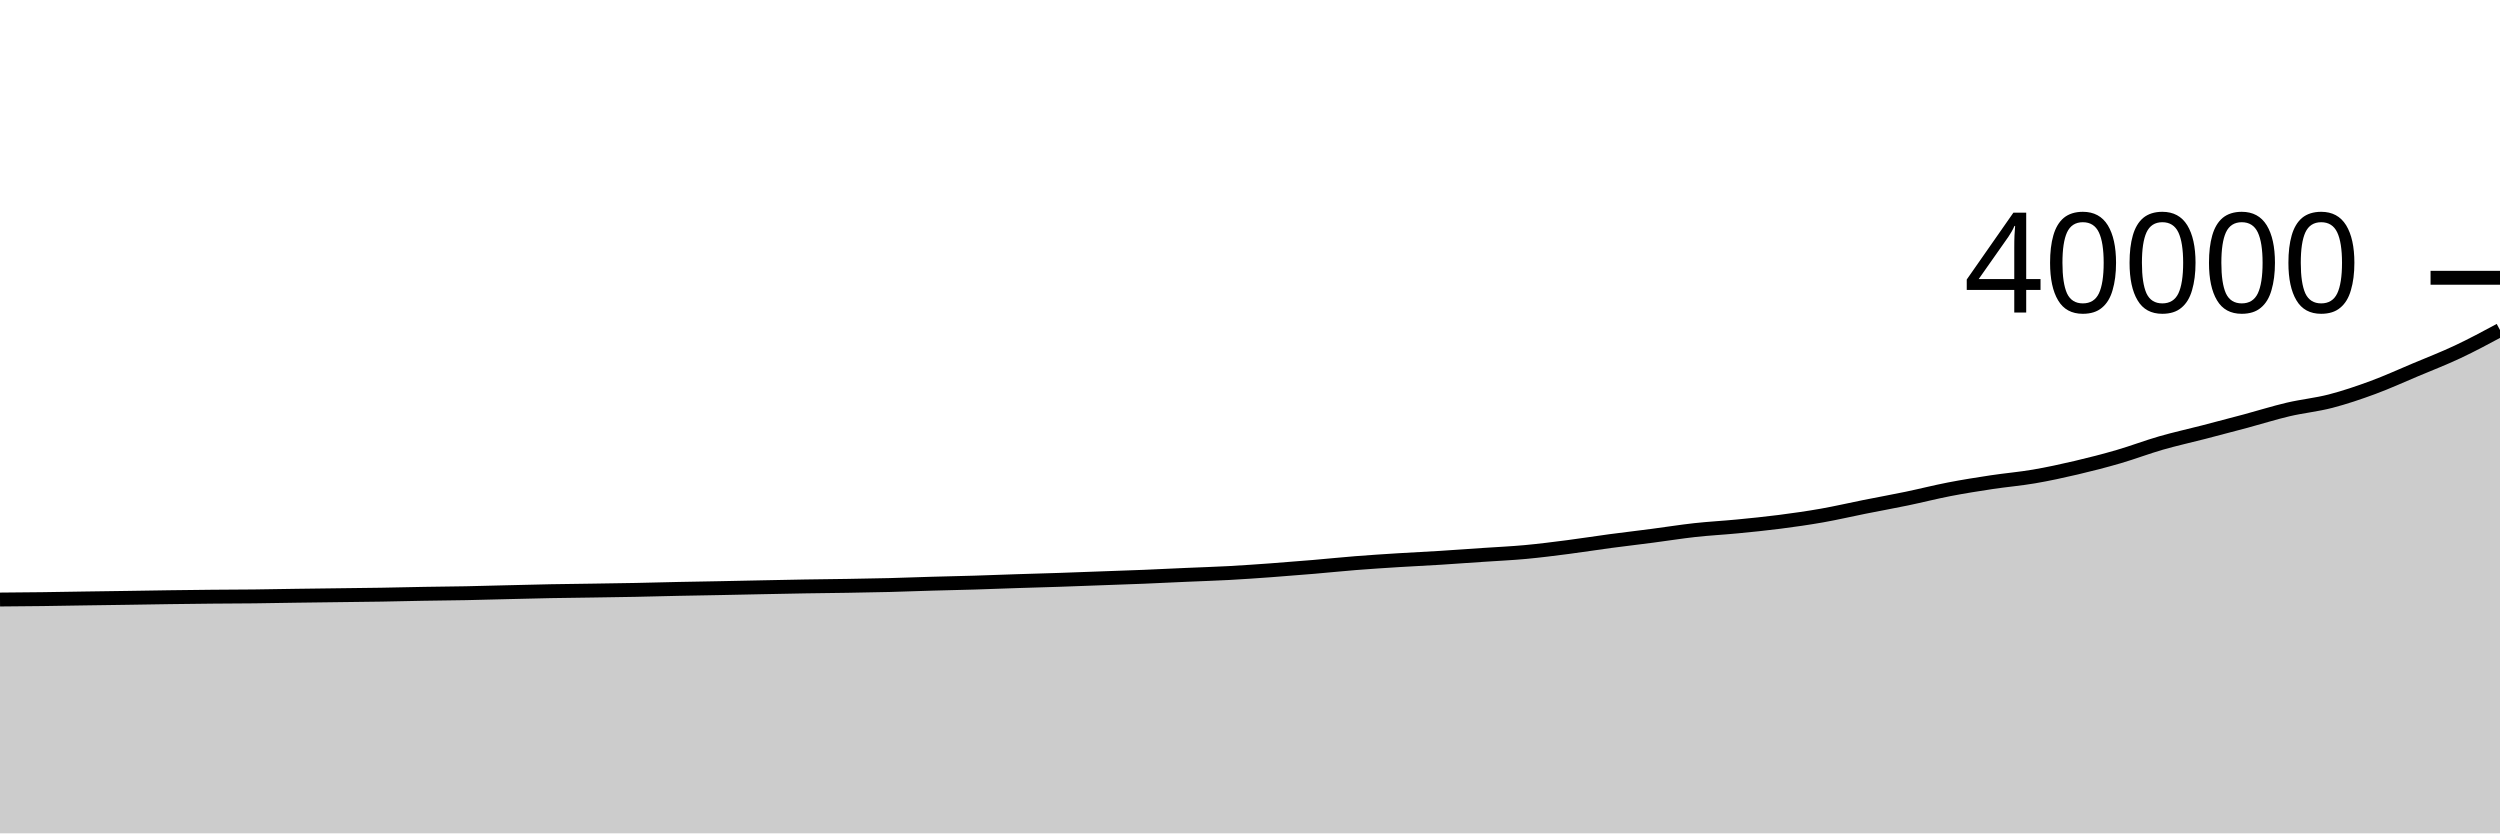
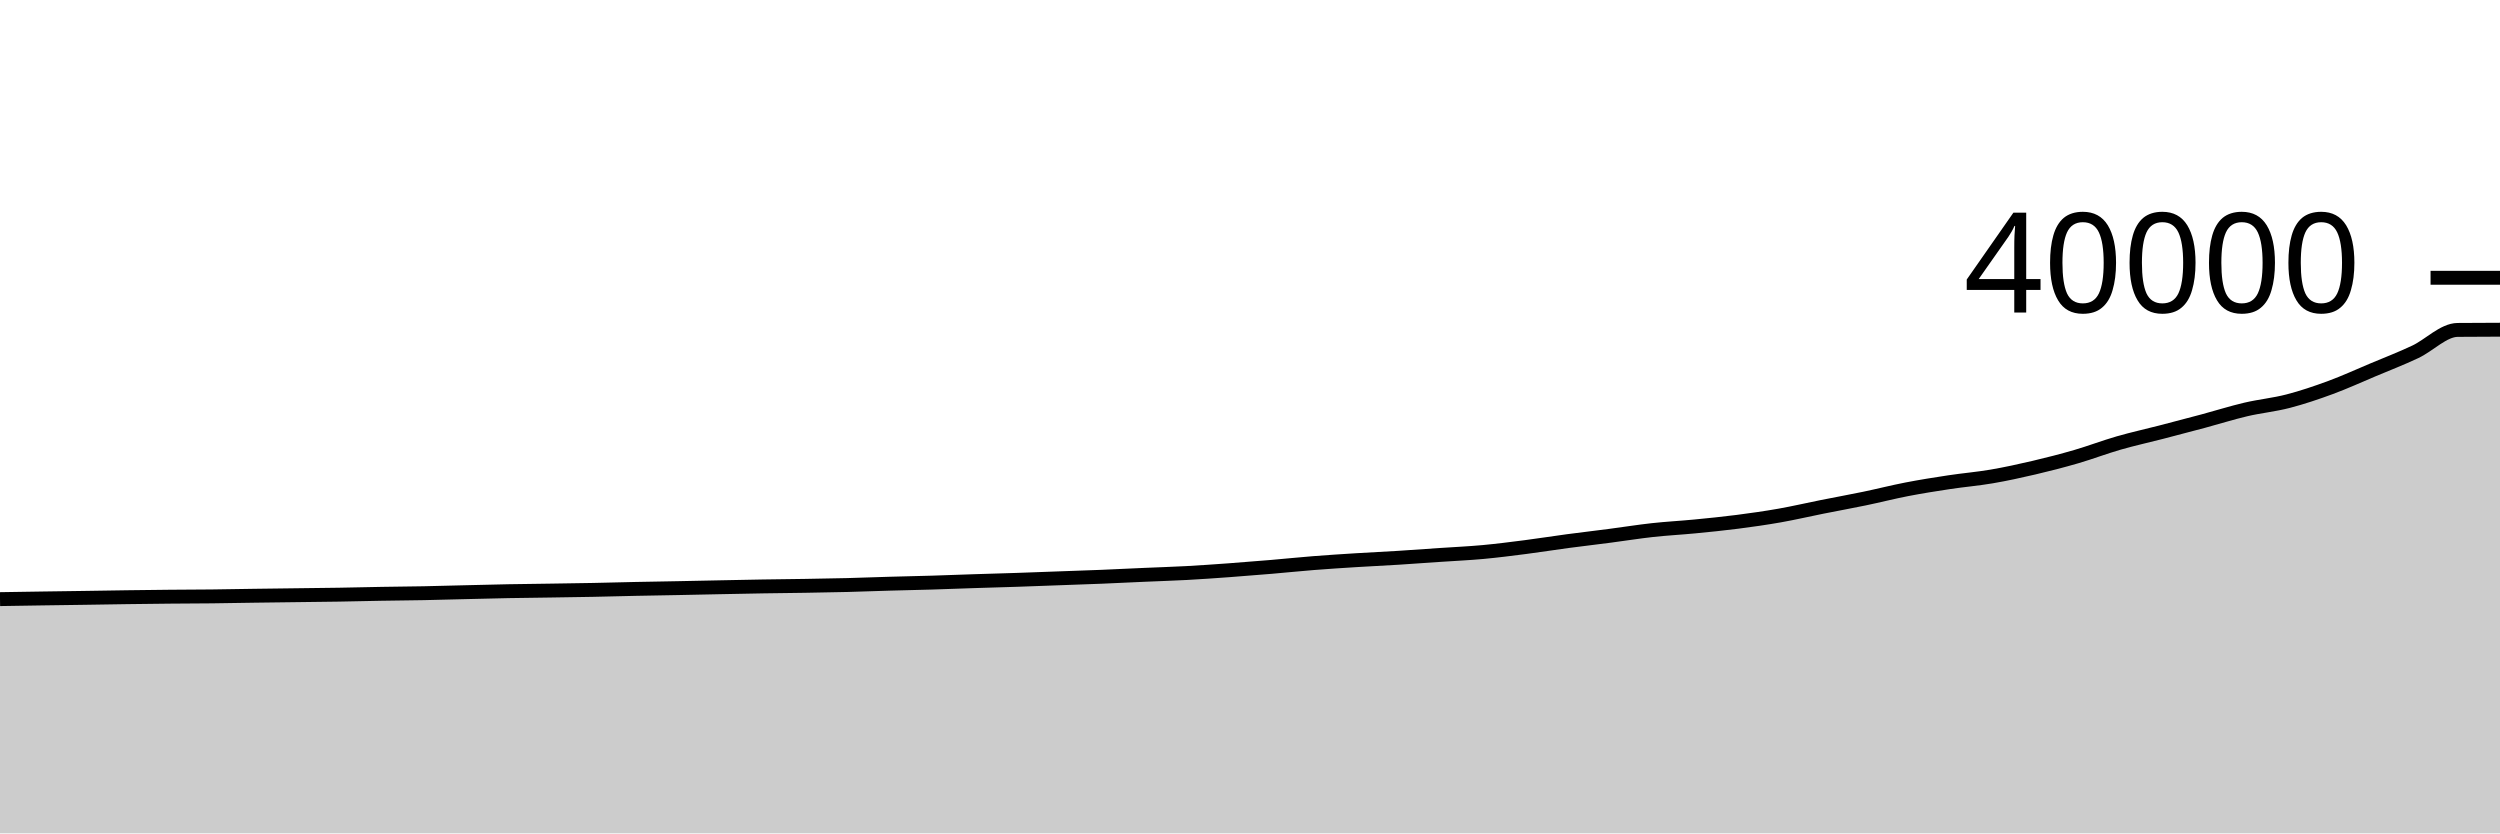
<svg xmlns="http://www.w3.org/2000/svg" viewBox="0 0 180 60">
  <g transform="translate(0,20)">
-     <path class="area" fill="rgba(0, 0, 0, 0.2)" d="M0,23.166C1.017,23.158,2.034,23.15,3.051,23.137C4.068,23.124,5.085,23.104,6.102,23.089C7.119,23.074,8.136,23.061,9.153,23.046C10.169,23.031,11.186,23.012,12.203,22.998C13.22,22.984,14.237,22.971,15.254,22.962C16.271,22.952,17.288,22.952,18.305,22.941C19.322,22.93,20.339,22.908,21.356,22.894C22.373,22.88,23.39,22.868,24.407,22.855C25.424,22.842,26.441,22.833,27.458,22.816C28.475,22.799,29.492,22.773,30.508,22.755C31.525,22.738,32.542,22.731,33.559,22.711C34.576,22.691,35.593,22.66,36.61,22.636C37.627,22.612,38.644,22.584,39.661,22.565C40.678,22.546,41.695,22.537,42.712,22.521C43.729,22.506,44.746,22.492,45.763,22.472C46.78,22.452,47.797,22.422,48.814,22.401C49.831,22.38,50.847,22.365,51.864,22.345C52.881,22.325,53.898,22.302,54.915,22.282C55.932,22.262,56.949,22.24,57.966,22.223C58.983,22.206,60,22.198,61.017,22.181C62.034,22.164,63.051,22.148,64.068,22.122C65.085,22.096,66.102,22.055,67.119,22.026C68.136,21.997,69.153,21.978,70.169,21.947C71.186,21.916,72.203,21.875,73.22,21.842C74.237,21.809,75.254,21.783,76.271,21.749C77.288,21.715,78.305,21.675,79.322,21.638C80.339,21.601,81.356,21.569,82.373,21.527C83.39,21.486,84.407,21.434,85.424,21.389C86.441,21.344,87.458,21.314,88.475,21.259C89.492,21.204,90.508,21.132,91.525,21.058C92.542,20.984,93.559,20.902,94.576,20.816C95.593,20.73,96.61,20.623,97.627,20.543C98.644,20.463,99.661,20.398,100.678,20.334C101.695,20.27,102.712,20.224,103.729,20.161C104.746,20.097,105.763,20.022,106.78,19.953C107.797,19.884,108.814,19.839,109.831,19.745C110.847,19.651,111.864,19.521,112.881,19.39C113.898,19.259,114.915,19.096,115.932,18.96C116.949,18.824,117.966,18.707,118.983,18.574C120,18.442,121.017,18.277,122.034,18.165C123.051,18.053,124.068,18.002,125.085,17.903C126.102,17.804,127.119,17.703,128.136,17.572C129.153,17.441,130.169,17.296,131.186,17.117C132.203,16.938,133.22,16.699,134.237,16.496C135.254,16.293,136.271,16.11,137.288,15.899C138.305,15.688,139.322,15.427,140.339,15.23C141.356,15.033,142.373,14.872,143.39,14.718C144.407,14.564,145.424,14.481,146.441,14.307C147.458,14.133,148.475,13.911,149.492,13.673C150.508,13.435,151.525,13.173,152.542,12.877C153.559,12.581,154.576,12.19,155.593,11.897C156.61,11.604,157.627,11.383,158.644,11.12C159.661,10.857,160.678,10.59,161.695,10.317C162.712,10.044,163.729,9.721,164.746,9.482C165.763,9.243,166.78,9.147,167.797,8.884C168.814,8.62,169.831,8.276,170.847,7.901C171.864,7.526,172.881,7.061,173.898,6.633C174.915,6.205,175.932,5.812,176.949,5.334C177.966,4.856,178.983,4.31,180,3.764L180,40C178.983,40,177.966,40,176.949,40C175.932,40,174.915,40,173.898,40C172.881,40,171.864,40,170.847,40C169.831,40,168.814,40,167.797,40C166.78,40,165.763,40,164.746,40C163.729,40,162.712,40,161.695,40C160.678,40,159.661,40,158.644,40C157.627,40,156.61,40,155.593,40C154.576,40,153.559,40,152.542,40C151.525,40,150.508,40,149.492,40C148.475,40,147.458,40,146.441,40C145.424,40,144.407,40,143.39,40C142.373,40,141.356,40,140.339,40C139.322,40,138.305,40,137.288,40C136.271,40,135.254,40,134.237,40C133.22,40,132.203,40,131.186,40C130.169,40,129.153,40,128.136,40C127.119,40,126.102,40,125.085,40C124.068,40,123.051,40,122.034,40C121.017,40,120,40,118.983,40C117.966,40,116.949,40,115.932,40C114.915,40,113.898,40,112.881,40C111.864,40,110.847,40,109.831,40C108.814,40,107.797,40,106.78,40C105.763,40,104.746,40,103.729,40C102.712,40,101.695,40,100.678,40C99.661,40,98.644,40,97.627,40C96.61,40,95.593,40,94.576,40C93.559,40,92.542,40,91.525,40C90.508,40,89.492,40,88.475,40C87.458,40,86.441,40,85.424,40C84.407,40,83.39,40,82.373,40C81.356,40,80.339,40,79.322,40C78.305,40,77.288,40,76.271,40C75.254,40,74.237,40,73.22,40C72.203,40,71.186,40,70.169,40C69.153,40,68.136,40,67.119,40C66.102,40,65.085,40,64.068,40C63.051,40,62.034,40,61.017,40C60,40,58.983,40,57.966,40C56.949,40,55.932,40,54.915,40C53.898,40,52.881,40,51.864,40C50.847,40,49.831,40,48.814,40C47.797,40,46.78,40,45.763,40C44.746,40,43.729,40,42.712,40C41.695,40,40.678,40,39.661,40C38.644,40,37.627,40,36.61,40C35.593,40,34.576,40,33.559,40C32.542,40,31.525,40,30.508,40C29.492,40,28.475,40,27.458,40C26.441,40,25.424,40,24.407,40C23.39,40,22.373,40,21.356,40C20.339,40,19.322,40,18.305,40C17.288,40,16.271,40,15.254,40C14.237,40,13.22,40,12.203,40C11.186,40,10.169,40,9.153,40C8.136,40,7.119,40,6.102,40C5.085,40,4.068,40,3.051,40C2.034,40,1.017,40,0,40Z" />
-     <path class="line" stroke="black" fill="none" d="M0,23.166C1.017,23.158,2.034,23.15,3.051,23.137C4.068,23.124,5.085,23.104,6.102,23.089C7.119,23.074,8.136,23.061,9.153,23.046C10.169,23.031,11.186,23.012,12.203,22.998C13.22,22.984,14.237,22.971,15.254,22.962C16.271,22.952,17.288,22.952,18.305,22.941C19.322,22.93,20.339,22.908,21.356,22.894C22.373,22.88,23.39,22.868,24.407,22.855C25.424,22.842,26.441,22.833,27.458,22.816C28.475,22.799,29.492,22.773,30.508,22.755C31.525,22.738,32.542,22.731,33.559,22.711C34.576,22.691,35.593,22.66,36.61,22.636C37.627,22.612,38.644,22.584,39.661,22.565C40.678,22.546,41.695,22.537,42.712,22.521C43.729,22.506,44.746,22.492,45.763,22.472C46.78,22.452,47.797,22.422,48.814,22.401C49.831,22.38,50.847,22.365,51.864,22.345C52.881,22.325,53.898,22.302,54.915,22.282C55.932,22.262,56.949,22.24,57.966,22.223C58.983,22.206,60,22.198,61.017,22.181C62.034,22.164,63.051,22.148,64.068,22.122C65.085,22.096,66.102,22.055,67.119,22.026C68.136,21.997,69.153,21.978,70.169,21.947C71.186,21.916,72.203,21.875,73.22,21.842C74.237,21.809,75.254,21.783,76.271,21.749C77.288,21.715,78.305,21.675,79.322,21.638C80.339,21.601,81.356,21.569,82.373,21.527C83.39,21.486,84.407,21.434,85.424,21.389C86.441,21.344,87.458,21.314,88.475,21.259C89.492,21.204,90.508,21.132,91.525,21.058C92.542,20.984,93.559,20.902,94.576,20.816C95.593,20.73,96.61,20.623,97.627,20.543C98.644,20.463,99.661,20.398,100.678,20.334C101.695,20.27,102.712,20.224,103.729,20.161C104.746,20.097,105.763,20.022,106.78,19.953C107.797,19.884,108.814,19.839,109.831,19.745C110.847,19.651,111.864,19.521,112.881,19.39C113.898,19.259,114.915,19.096,115.932,18.96C116.949,18.824,117.966,18.707,118.983,18.574C120,18.442,121.017,18.277,122.034,18.165C123.051,18.053,124.068,18.002,125.085,17.903C126.102,17.804,127.119,17.703,128.136,17.572C129.153,17.441,130.169,17.296,131.186,17.117C132.203,16.938,133.22,16.699,134.237,16.496C135.254,16.293,136.271,16.11,137.288,15.899C138.305,15.688,139.322,15.427,140.339,15.23C141.356,15.033,142.373,14.872,143.39,14.718C144.407,14.564,145.424,14.481,146.441,14.307C147.458,14.133,148.475,13.911,149.492,13.673C150.508,13.435,151.525,13.173,152.542,12.877C153.559,12.581,154.576,12.19,155.593,11.897C156.61,11.604,157.627,11.383,158.644,11.12C159.661,10.857,160.678,10.59,161.695,10.317C162.712,10.044,163.729,9.721,164.746,9.482C165.763,9.243,166.78,9.147,167.797,8.884C168.814,8.62,169.831,8.276,170.847,7.901C171.864,7.526,172.881,7.061,173.898,6.633C174.915,6.205,175.932,5.812,176.949,5.334C177.966,4.856,178.983,4.31,180,3.764" />
+     <path class="area" fill="rgba(0, 0, 0, 0.2)" d="M0,23.137C1.017,23.121,2.034,23.104,3.051,23.089C4.068,23.074,5.085,23.061,6.102,23.046C7.119,23.031,8.136,23.012,9.153,22.998C10.169,22.984,11.186,22.971,12.203,22.962C13.22,22.952,14.237,22.952,15.254,22.941C16.271,22.93,17.288,22.908,18.305,22.894C19.322,22.88,20.339,22.868,21.356,22.855C22.373,22.842,23.39,22.833,24.407,22.816C25.424,22.799,26.441,22.773,27.458,22.755C28.475,22.738,29.492,22.731,30.508,22.711C31.525,22.691,32.542,22.66,33.559,22.636C34.576,22.612,35.593,22.584,36.61,22.565C37.627,22.546,38.644,22.537,39.661,22.521C40.678,22.506,41.695,22.492,42.712,22.472C43.729,22.452,44.746,22.422,45.763,22.401C46.78,22.38,47.797,22.365,48.814,22.345C49.831,22.325,50.847,22.302,51.864,22.282C52.881,22.262,53.898,22.24,54.915,22.223C55.932,22.206,56.949,22.198,57.966,22.181C58.983,22.164,60,22.148,61.017,22.122C62.034,22.096,63.051,22.055,64.068,22.026C65.085,21.997,66.102,21.978,67.119,21.947C68.136,21.916,69.153,21.875,70.169,21.842C71.186,21.809,72.203,21.783,73.22,21.749C74.237,21.715,75.254,21.675,76.271,21.638C77.288,21.601,78.305,21.569,79.322,21.527C80.339,21.486,81.356,21.434,82.373,21.389C83.39,21.344,84.407,21.314,85.424,21.259C86.441,21.204,87.458,21.132,88.475,21.058C89.492,20.984,90.508,20.902,91.525,20.816C92.542,20.73,93.559,20.623,94.576,20.543C95.593,20.463,96.61,20.398,97.627,20.334C98.644,20.27,99.661,20.224,100.678,20.161C101.695,20.097,102.712,20.022,103.729,19.953C104.746,19.884,105.763,19.839,106.78,19.745C107.797,19.651,108.814,19.521,109.831,19.39C110.847,19.259,111.864,19.096,112.881,18.96C113.898,18.824,114.915,18.707,115.932,18.574C116.949,18.442,117.966,18.277,118.983,18.165C120,18.053,121.017,18.002,122.034,17.903C123.051,17.804,124.068,17.703,125.085,17.572C126.102,17.441,127.119,17.296,128.136,17.117C129.153,16.938,130.169,16.699,131.186,16.496C132.203,16.293,133.22,16.11,134.237,15.899C135.254,15.688,136.271,15.427,137.288,15.23C138.305,15.033,139.322,14.872,140.339,14.718C141.356,14.564,142.373,14.481,143.39,14.307C144.407,14.133,145.424,13.911,146.441,13.673C147.458,13.435,148.475,13.173,149.492,12.877C150.508,12.581,151.525,12.19,152.542,11.897C153.559,11.604,154.576,11.383,155.593,11.12C156.61,10.857,157.627,10.59,158.644,10.317C159.661,10.044,160.678,9.721,161.695,9.482C162.712,9.243,163.729,9.148,164.746,8.884C165.763,8.62,166.78,8.276,167.797,7.901C168.814,7.526,169.831,7.061,170.847,6.633C171.864,6.205,172.881,5.814,173.898,5.334C174.915,4.854,175.932,3.764,176.949,3.754C177.966,3.744,178.983,3.741,180,3.739L180,40C178.983,40,177.966,40,176.949,40C175.932,40,174.915,40,173.898,40C172.881,40,171.864,40,170.847,40C169.831,40,168.814,40,167.797,40C166.78,40,165.763,40,164.746,40C163.729,40,162.712,40,161.695,40C160.678,40,159.661,40,158.644,40C157.627,40,156.61,40,155.593,40C154.576,40,153.559,40,152.542,40C151.525,40,150.508,40,149.492,40C148.475,40,147.458,40,146.441,40C145.424,40,144.407,40,143.39,40C142.373,40,141.356,40,140.339,40C139.322,40,138.305,40,137.288,40C136.271,40,135.254,40,134.237,40C133.22,40,132.203,40,131.186,40C130.169,40,129.153,40,128.136,40C127.119,40,126.102,40,125.085,40C124.068,40,123.051,40,122.034,40C121.017,40,120,40,118.983,40C117.966,40,116.949,40,115.932,40C114.915,40,113.898,40,112.881,40C111.864,40,110.847,40,109.831,40C108.814,40,107.797,40,106.78,40C105.763,40,104.746,40,103.729,40C102.712,40,101.695,40,100.678,40C99.661,40,98.644,40,97.627,40C96.61,40,95.593,40,94.576,40C93.559,40,92.542,40,91.525,40C90.508,40,89.492,40,88.475,40C87.458,40,86.441,40,85.424,40C84.407,40,83.39,40,82.373,40C81.356,40,80.339,40,79.322,40C78.305,40,77.288,40,76.271,40C75.254,40,74.237,40,73.22,40C72.203,40,71.186,40,70.169,40C69.153,40,68.136,40,67.119,40C66.102,40,65.085,40,64.068,40C63.051,40,62.034,40,61.017,40C60,40,58.983,40,57.966,40C56.949,40,55.932,40,54.915,40C53.898,40,52.881,40,51.864,40C50.847,40,49.831,40,48.814,40C47.797,40,46.78,40,45.763,40C44.746,40,43.729,40,42.712,40C41.695,40,40.678,40,39.661,40C38.644,40,37.627,40,36.61,40C35.593,40,34.576,40,33.559,40C32.542,40,31.525,40,30.508,40C29.492,40,28.475,40,27.458,40C26.441,40,25.424,40,24.407,40C23.39,40,22.373,40,21.356,40C20.339,40,19.322,40,18.305,40C17.288,40,16.271,40,15.254,40C14.237,40,13.22,40,12.203,40C11.186,40,10.169,40,9.153,40C8.136,40,7.119,40,6.102,40C5.085,40,4.068,40,3.051,40C2.034,40,1.017,40,0,40Z" />
+     <path class="line" stroke="black" fill="none" d="M0,23.137C1.017,23.121,2.034,23.104,3.051,23.089C4.068,23.074,5.085,23.061,6.102,23.046C7.119,23.031,8.136,23.012,9.153,22.998C10.169,22.984,11.186,22.971,12.203,22.962C13.22,22.952,14.237,22.952,15.254,22.941C16.271,22.93,17.288,22.908,18.305,22.894C19.322,22.88,20.339,22.868,21.356,22.855C22.373,22.842,23.39,22.833,24.407,22.816C25.424,22.799,26.441,22.773,27.458,22.755C28.475,22.738,29.492,22.731,30.508,22.711C31.525,22.691,32.542,22.66,33.559,22.636C34.576,22.612,35.593,22.584,36.61,22.565C37.627,22.546,38.644,22.537,39.661,22.521C40.678,22.506,41.695,22.492,42.712,22.472C43.729,22.452,44.746,22.422,45.763,22.401C46.78,22.38,47.797,22.365,48.814,22.345C49.831,22.325,50.847,22.302,51.864,22.282C52.881,22.262,53.898,22.24,54.915,22.223C55.932,22.206,56.949,22.198,57.966,22.181C58.983,22.164,60,22.148,61.017,22.122C62.034,22.096,63.051,22.055,64.068,22.026C65.085,21.997,66.102,21.978,67.119,21.947C68.136,21.916,69.153,21.875,70.169,21.842C71.186,21.809,72.203,21.783,73.22,21.749C74.237,21.715,75.254,21.675,76.271,21.638C77.288,21.601,78.305,21.569,79.322,21.527C80.339,21.486,81.356,21.434,82.373,21.389C83.39,21.344,84.407,21.314,85.424,21.259C86.441,21.204,87.458,21.132,88.475,21.058C89.492,20.984,90.508,20.902,91.525,20.816C92.542,20.73,93.559,20.623,94.576,20.543C95.593,20.463,96.61,20.398,97.627,20.334C98.644,20.27,99.661,20.224,100.678,20.161C101.695,20.097,102.712,20.022,103.729,19.953C104.746,19.884,105.763,19.839,106.78,19.745C107.797,19.651,108.814,19.521,109.831,19.39C110.847,19.259,111.864,19.096,112.881,18.96C113.898,18.824,114.915,18.707,115.932,18.574C116.949,18.442,117.966,18.277,118.983,18.165C120,18.053,121.017,18.002,122.034,17.903C123.051,17.804,124.068,17.703,125.085,17.572C126.102,17.441,127.119,17.296,128.136,17.117C129.153,16.938,130.169,16.699,131.186,16.496C132.203,16.293,133.22,16.11,134.237,15.899C135.254,15.688,136.271,15.427,137.288,15.23C138.305,15.033,139.322,14.872,140.339,14.718C141.356,14.564,142.373,14.481,143.39,14.307C144.407,14.133,145.424,13.911,146.441,13.673C147.458,13.435,148.475,13.173,149.492,12.877C150.508,12.581,151.525,12.19,152.542,11.897C153.559,11.604,154.576,11.383,155.593,11.12C156.61,10.857,157.627,10.59,158.644,10.317C159.661,10.044,160.678,9.721,161.695,9.482C162.712,9.243,163.729,9.148,164.746,8.884C165.763,8.62,166.78,8.276,167.797,7.901C168.814,7.526,169.831,7.061,170.847,6.633C171.864,6.205,172.881,5.814,173.898,5.334C174.915,4.854,175.932,3.764,176.949,3.754C177.966,3.744,178.983,3.741,180,3.739" />
    <path class="axis-ceiling" stroke-width="1" stroke="black" fill="none" d="M175,0L180,0" />
    <text class="axis-ceiling-label" font-family="sans-serif" text-anchor="end" font-size="10px" x="170" y="2.5">40000</text>
  </g>
</svg>
